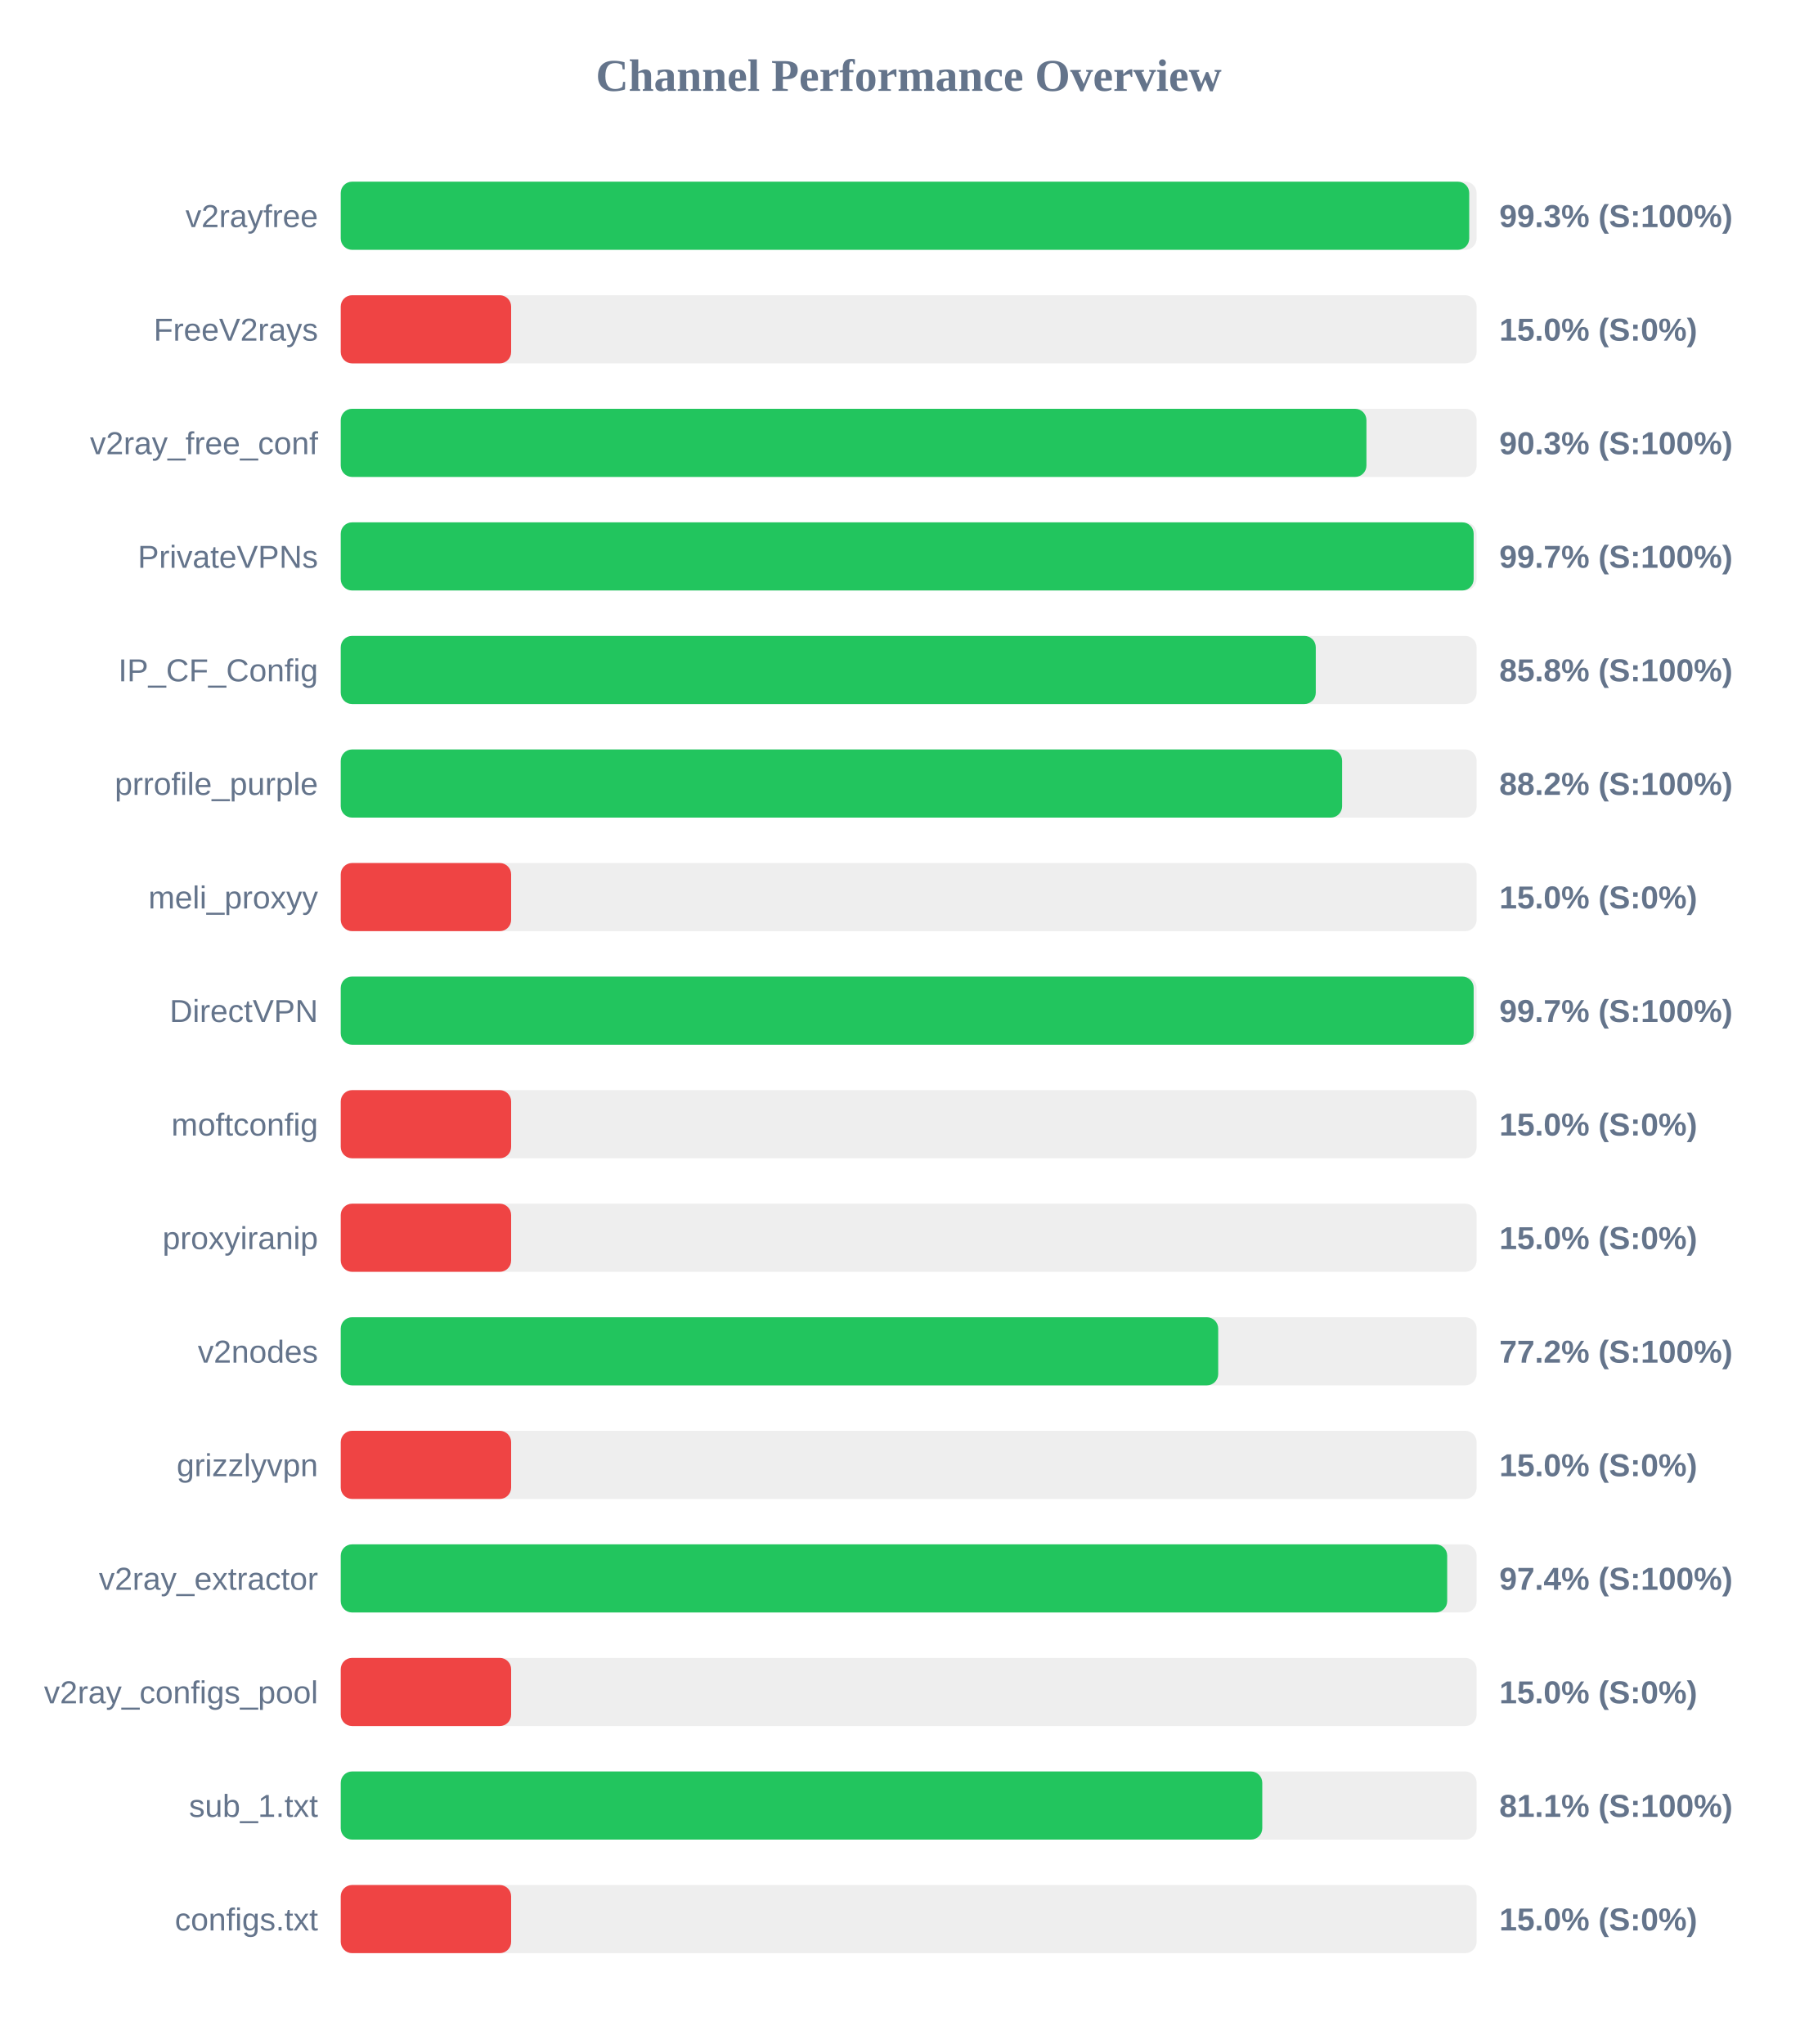
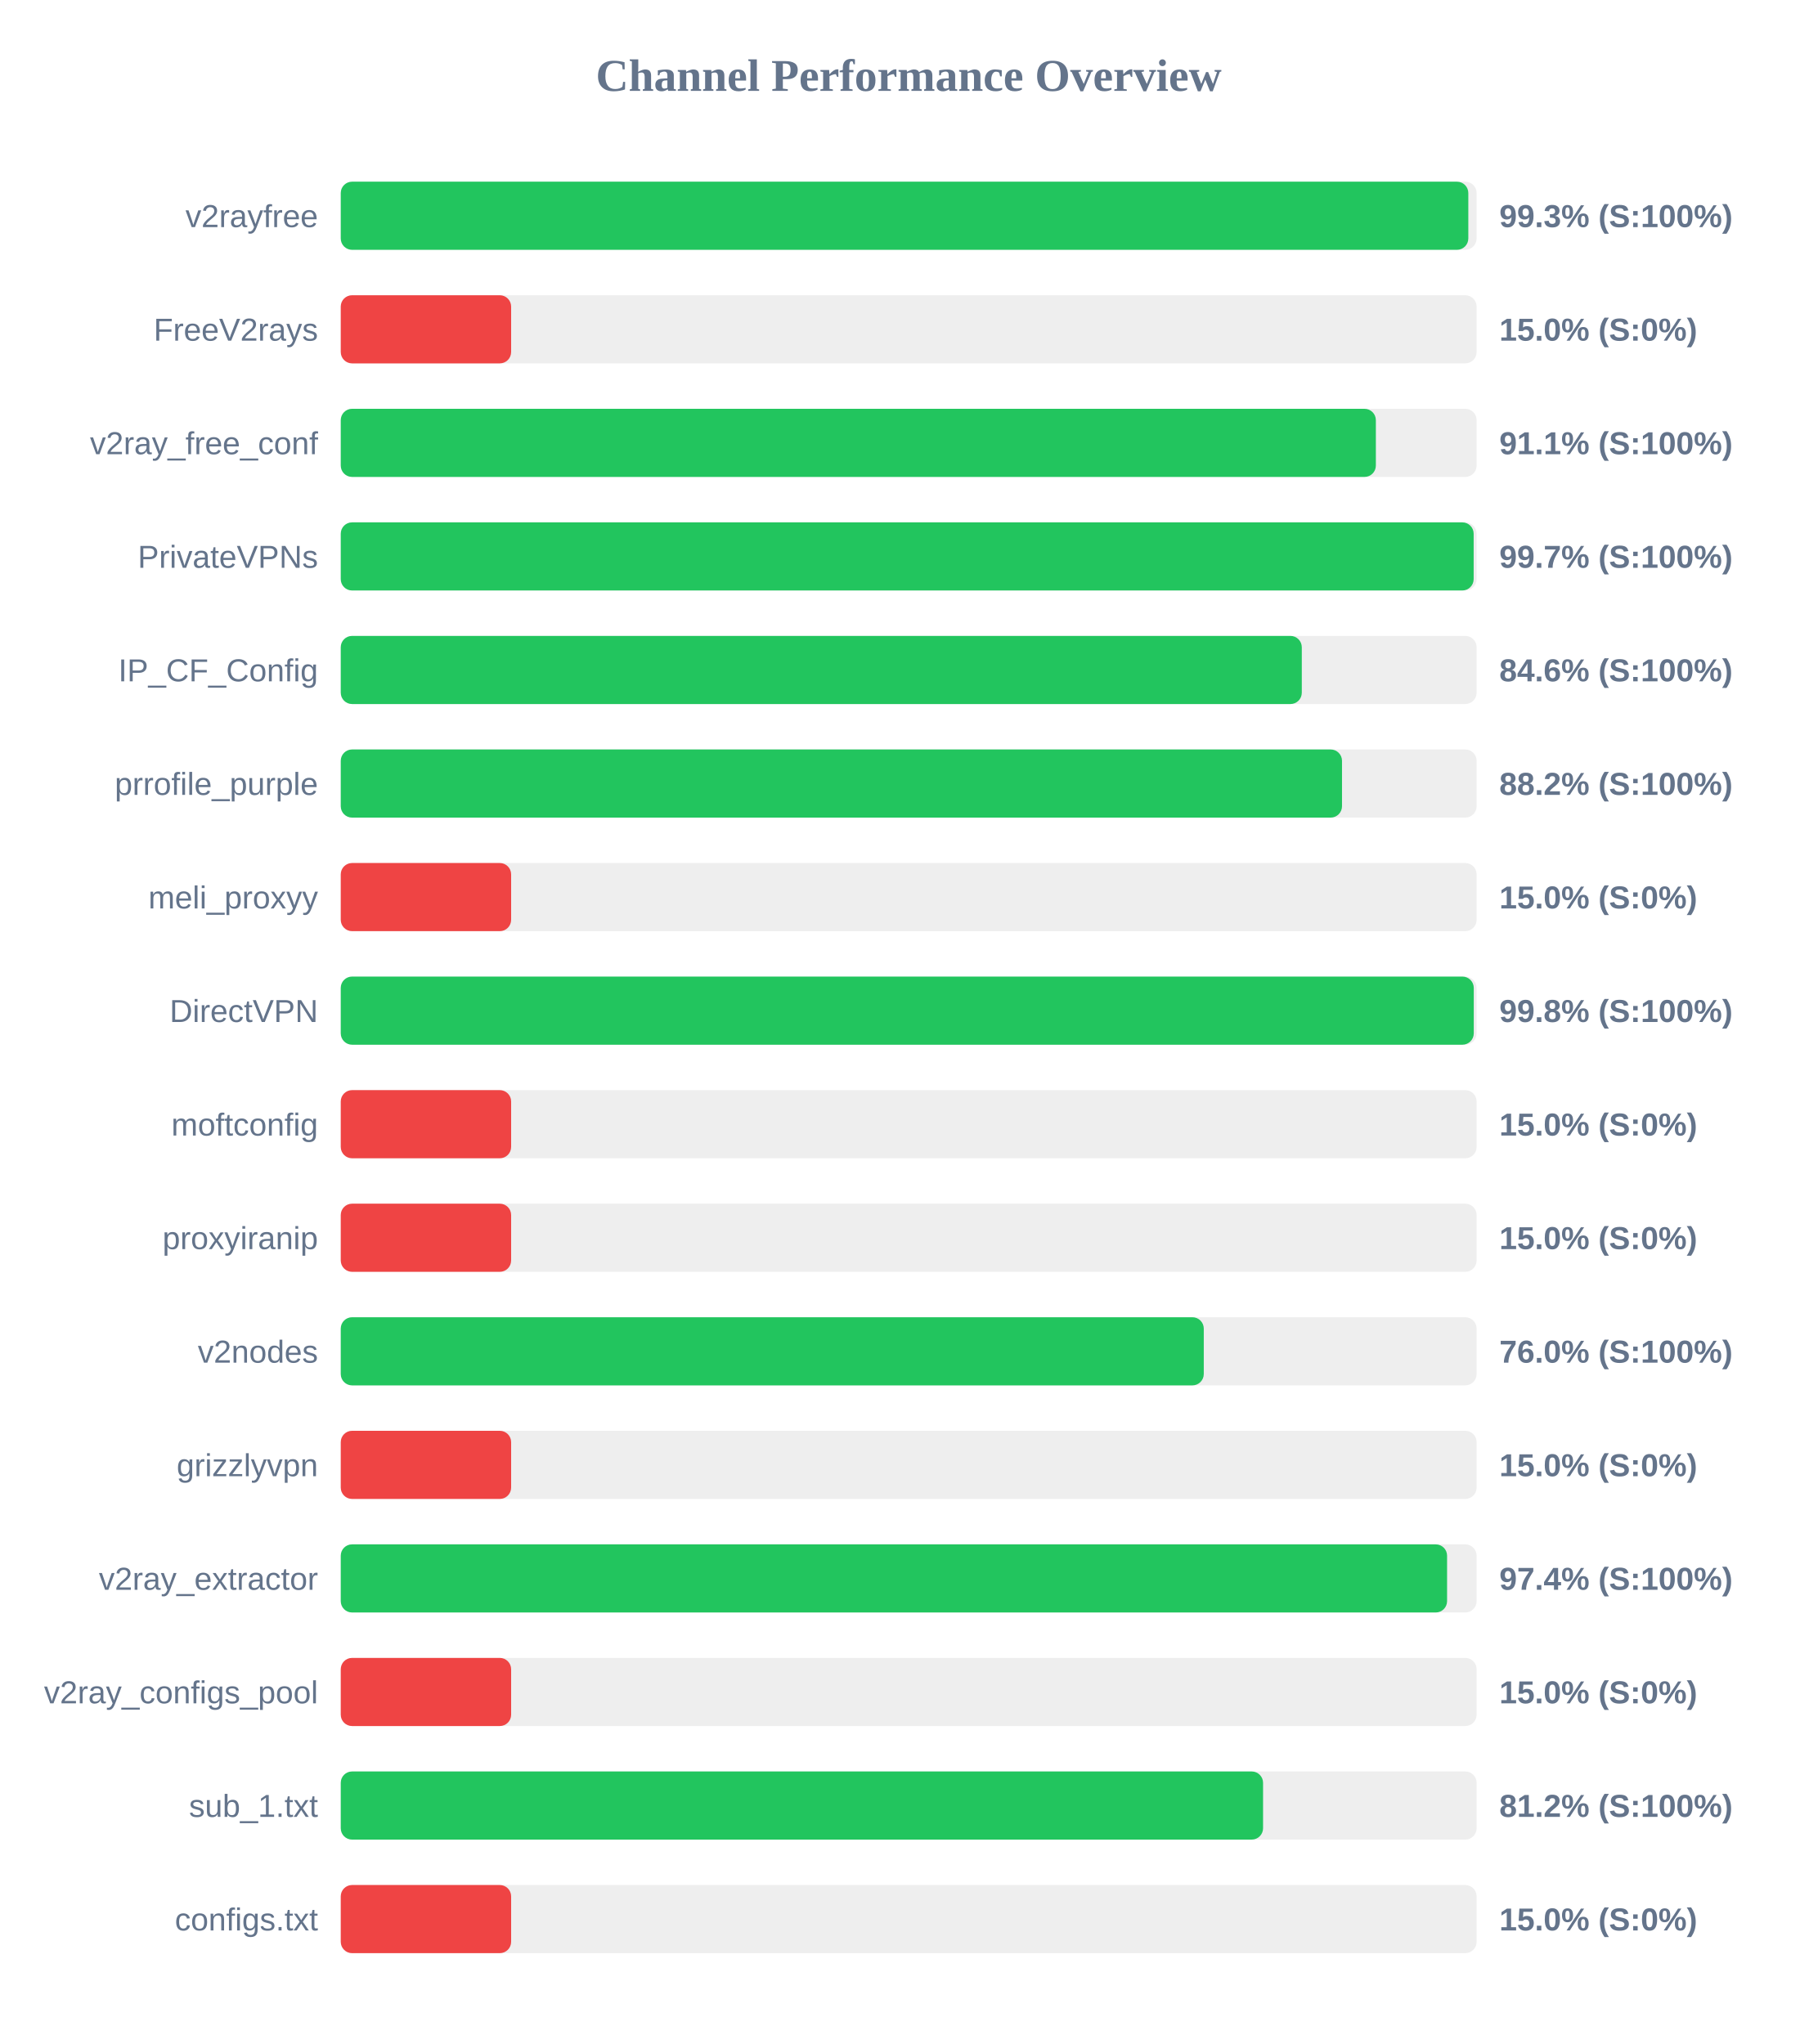
<svg xmlns="http://www.w3.org/2000/svg" width="800" height="900" version="1.1">
  <style>
        .row { font: 14px Arial; fill: #64748b; }
        .score { font: bold 14px Arial; fill: #64748b; }
    </style>
  <text x="400" y="40" text-anchor="middle" font-size="20px" font-weight="bold" fill="#64748b">Channel Performance Overview</text>
  <rect x="150" y="80" width="500" height="30" fill="#eee" rx="5" />
-   <rect x="150" y="80" width="496.75" height="30" fill="#22c55e" rx="5" />
+   <rect x="150" y="80" width="496.35" height="30" fill="#22c55e" rx="5" />
  <text x="140" y="100" text-anchor="end" class="row">v2rayfree</text>
  <text x="660" y="100" text-anchor="start" class="score">99.3% (S:100%)</text>
  <rect x="150" y="130" width="500" height="30" fill="#eee" rx="5" />
  <rect x="150" y="130" width="75.0" height="30" fill="#ef4444" rx="5" />
  <text x="140" y="150" text-anchor="end" class="row">FreeV2rays</text>
  <text x="660" y="150" text-anchor="start" class="score">15.0% (S:0%)</text>
  <rect x="150" y="180" width="500" height="30" fill="#eee" rx="5" />
-   <rect x="150" y="180" width="451.5" height="30" fill="#22c55e" rx="5" />
+   <rect x="150" y="180" width="455.65" height="30" fill="#22c55e" rx="5" />
  <text x="140" y="200" text-anchor="end" class="row">v2ray_free_conf</text>
-   <text x="660" y="200" text-anchor="start" class="score">90.3% (S:100%)</text>
+   <text x="660" y="200" text-anchor="start" class="score">91.1% (S:100%)</text>
  <rect x="150" y="230" width="500" height="30" fill="#eee" rx="5" />
  <rect x="150" y="230" width="498.7" height="30" fill="#22c55e" rx="5" />
  <text x="140" y="250" text-anchor="end" class="row">PrivateVPNs</text>
  <text x="660" y="250" text-anchor="start" class="score">99.7% (S:100%)</text>
  <rect x="150" y="280" width="500" height="30" fill="#eee" rx="5" />
-   <rect x="150" y="280" width="429.2" height="30" fill="#22c55e" rx="5" />
+   <rect x="150" y="280" width="423.05" height="30" fill="#22c55e" rx="5" />
  <text x="140" y="300" text-anchor="end" class="row">IP_CF_Config</text>
-   <text x="660" y="300" text-anchor="start" class="score">85.8% (S:100%)</text>
+   <text x="660" y="300" text-anchor="start" class="score">84.6% (S:100%)</text>
  <rect x="150" y="330" width="500" height="30" fill="#eee" rx="5" />
-   <rect x="150" y="330" width="440.8" height="30" fill="#22c55e" rx="5" />
+   <rect x="150" y="330" width="440.75" height="30" fill="#22c55e" rx="5" />
  <text x="140" y="350" text-anchor="end" class="row">prrofile_purple</text>
  <text x="660" y="350" text-anchor="start" class="score">88.2% (S:100%)</text>
  <rect x="150" y="380" width="500" height="30" fill="#eee" rx="5" />
  <rect x="150" y="380" width="75.0" height="30" fill="#ef4444" rx="5" />
  <text x="140" y="400" text-anchor="end" class="row">meli_proxyy</text>
  <text x="660" y="400" text-anchor="start" class="score">15.0% (S:0%)</text>
  <rect x="150" y="430" width="500" height="30" fill="#eee" rx="5" />
-   <rect x="150" y="430" width="498.7" height="30" fill="#22c55e" rx="5" />
+   <rect x="150" y="430" width="498.75" height="30" fill="#22c55e" rx="5" />
  <text x="140" y="450" text-anchor="end" class="row">DirectVPN</text>
-   <text x="660" y="450" text-anchor="start" class="score">99.7% (S:100%)</text>
+   <text x="660" y="450" text-anchor="start" class="score">99.8% (S:100%)</text>
  <rect x="150" y="480" width="500" height="30" fill="#eee" rx="5" />
  <rect x="150" y="480" width="75.0" height="30" fill="#ef4444" rx="5" />
  <text x="140" y="500" text-anchor="end" class="row">moftconfig</text>
  <text x="660" y="500" text-anchor="start" class="score">15.0% (S:0%)</text>
  <rect x="150" y="530" width="500" height="30" fill="#eee" rx="5" />
  <rect x="150" y="530" width="75.0" height="30" fill="#ef4444" rx="5" />
  <text x="140" y="550" text-anchor="end" class="row">proxyiranip</text>
  <text x="660" y="550" text-anchor="start" class="score">15.0% (S:0%)</text>
  <rect x="150" y="580" width="500" height="30" fill="#eee" rx="5" />
-   <rect x="150" y="580" width="386.25" height="30" fill="#22c55e" rx="5" />
+   <rect x="150" y="580" width="379.9" height="30" fill="#22c55e" rx="5" />
  <text x="140" y="600" text-anchor="end" class="row">v2nodes</text>
-   <text x="660" y="600" text-anchor="start" class="score">77.2% (S:100%)</text>
+   <text x="660" y="600" text-anchor="start" class="score">76.0% (S:100%)</text>
  <rect x="150" y="630" width="500" height="30" fill="#eee" rx="5" />
  <rect x="150" y="630" width="75.0" height="30" fill="#ef4444" rx="5" />
  <text x="140" y="650" text-anchor="end" class="row">grizzlyvpn</text>
  <text x="660" y="650" text-anchor="start" class="score">15.0% (S:0%)</text>
  <rect x="150" y="680" width="500" height="30" fill="#eee" rx="5" />
-   <rect x="150" y="680" width="487.05" height="30" fill="#22c55e" rx="5" />
+   <rect x="150" y="680" width="487.0" height="30" fill="#22c55e" rx="5" />
  <text x="140" y="700" text-anchor="end" class="row">v2ray_extractor</text>
  <text x="660" y="700" text-anchor="start" class="score">97.4% (S:100%)</text>
  <rect x="150" y="730" width="500" height="30" fill="#eee" rx="5" />
  <rect x="150" y="730" width="75.0" height="30" fill="#ef4444" rx="5" />
  <text x="140" y="750" text-anchor="end" class="row">v2ray_configs_pool</text>
  <text x="660" y="750" text-anchor="start" class="score">15.0% (S:0%)</text>
  <rect x="150" y="780" width="500" height="30" fill="#eee" rx="5" />
-   <rect x="150" y="780" width="405.65" height="30" fill="#22c55e" rx="5" />
+   <rect x="150" y="780" width="406.0" height="30" fill="#22c55e" rx="5" />
  <text x="140" y="800" text-anchor="end" class="row">sub_1.txt</text>
-   <text x="660" y="800" text-anchor="start" class="score">81.1% (S:100%)</text>
+   <text x="660" y="800" text-anchor="start" class="score">81.2% (S:100%)</text>
  <rect x="150" y="830" width="500" height="30" fill="#eee" rx="5" />
  <rect x="150" y="830" width="75.0" height="30" fill="#ef4444" rx="5" />
  <text x="140" y="850" text-anchor="end" class="row">configs.txt</text>
  <text x="660" y="850" text-anchor="start" class="score">15.0% (S:0%)</text>
</svg>
